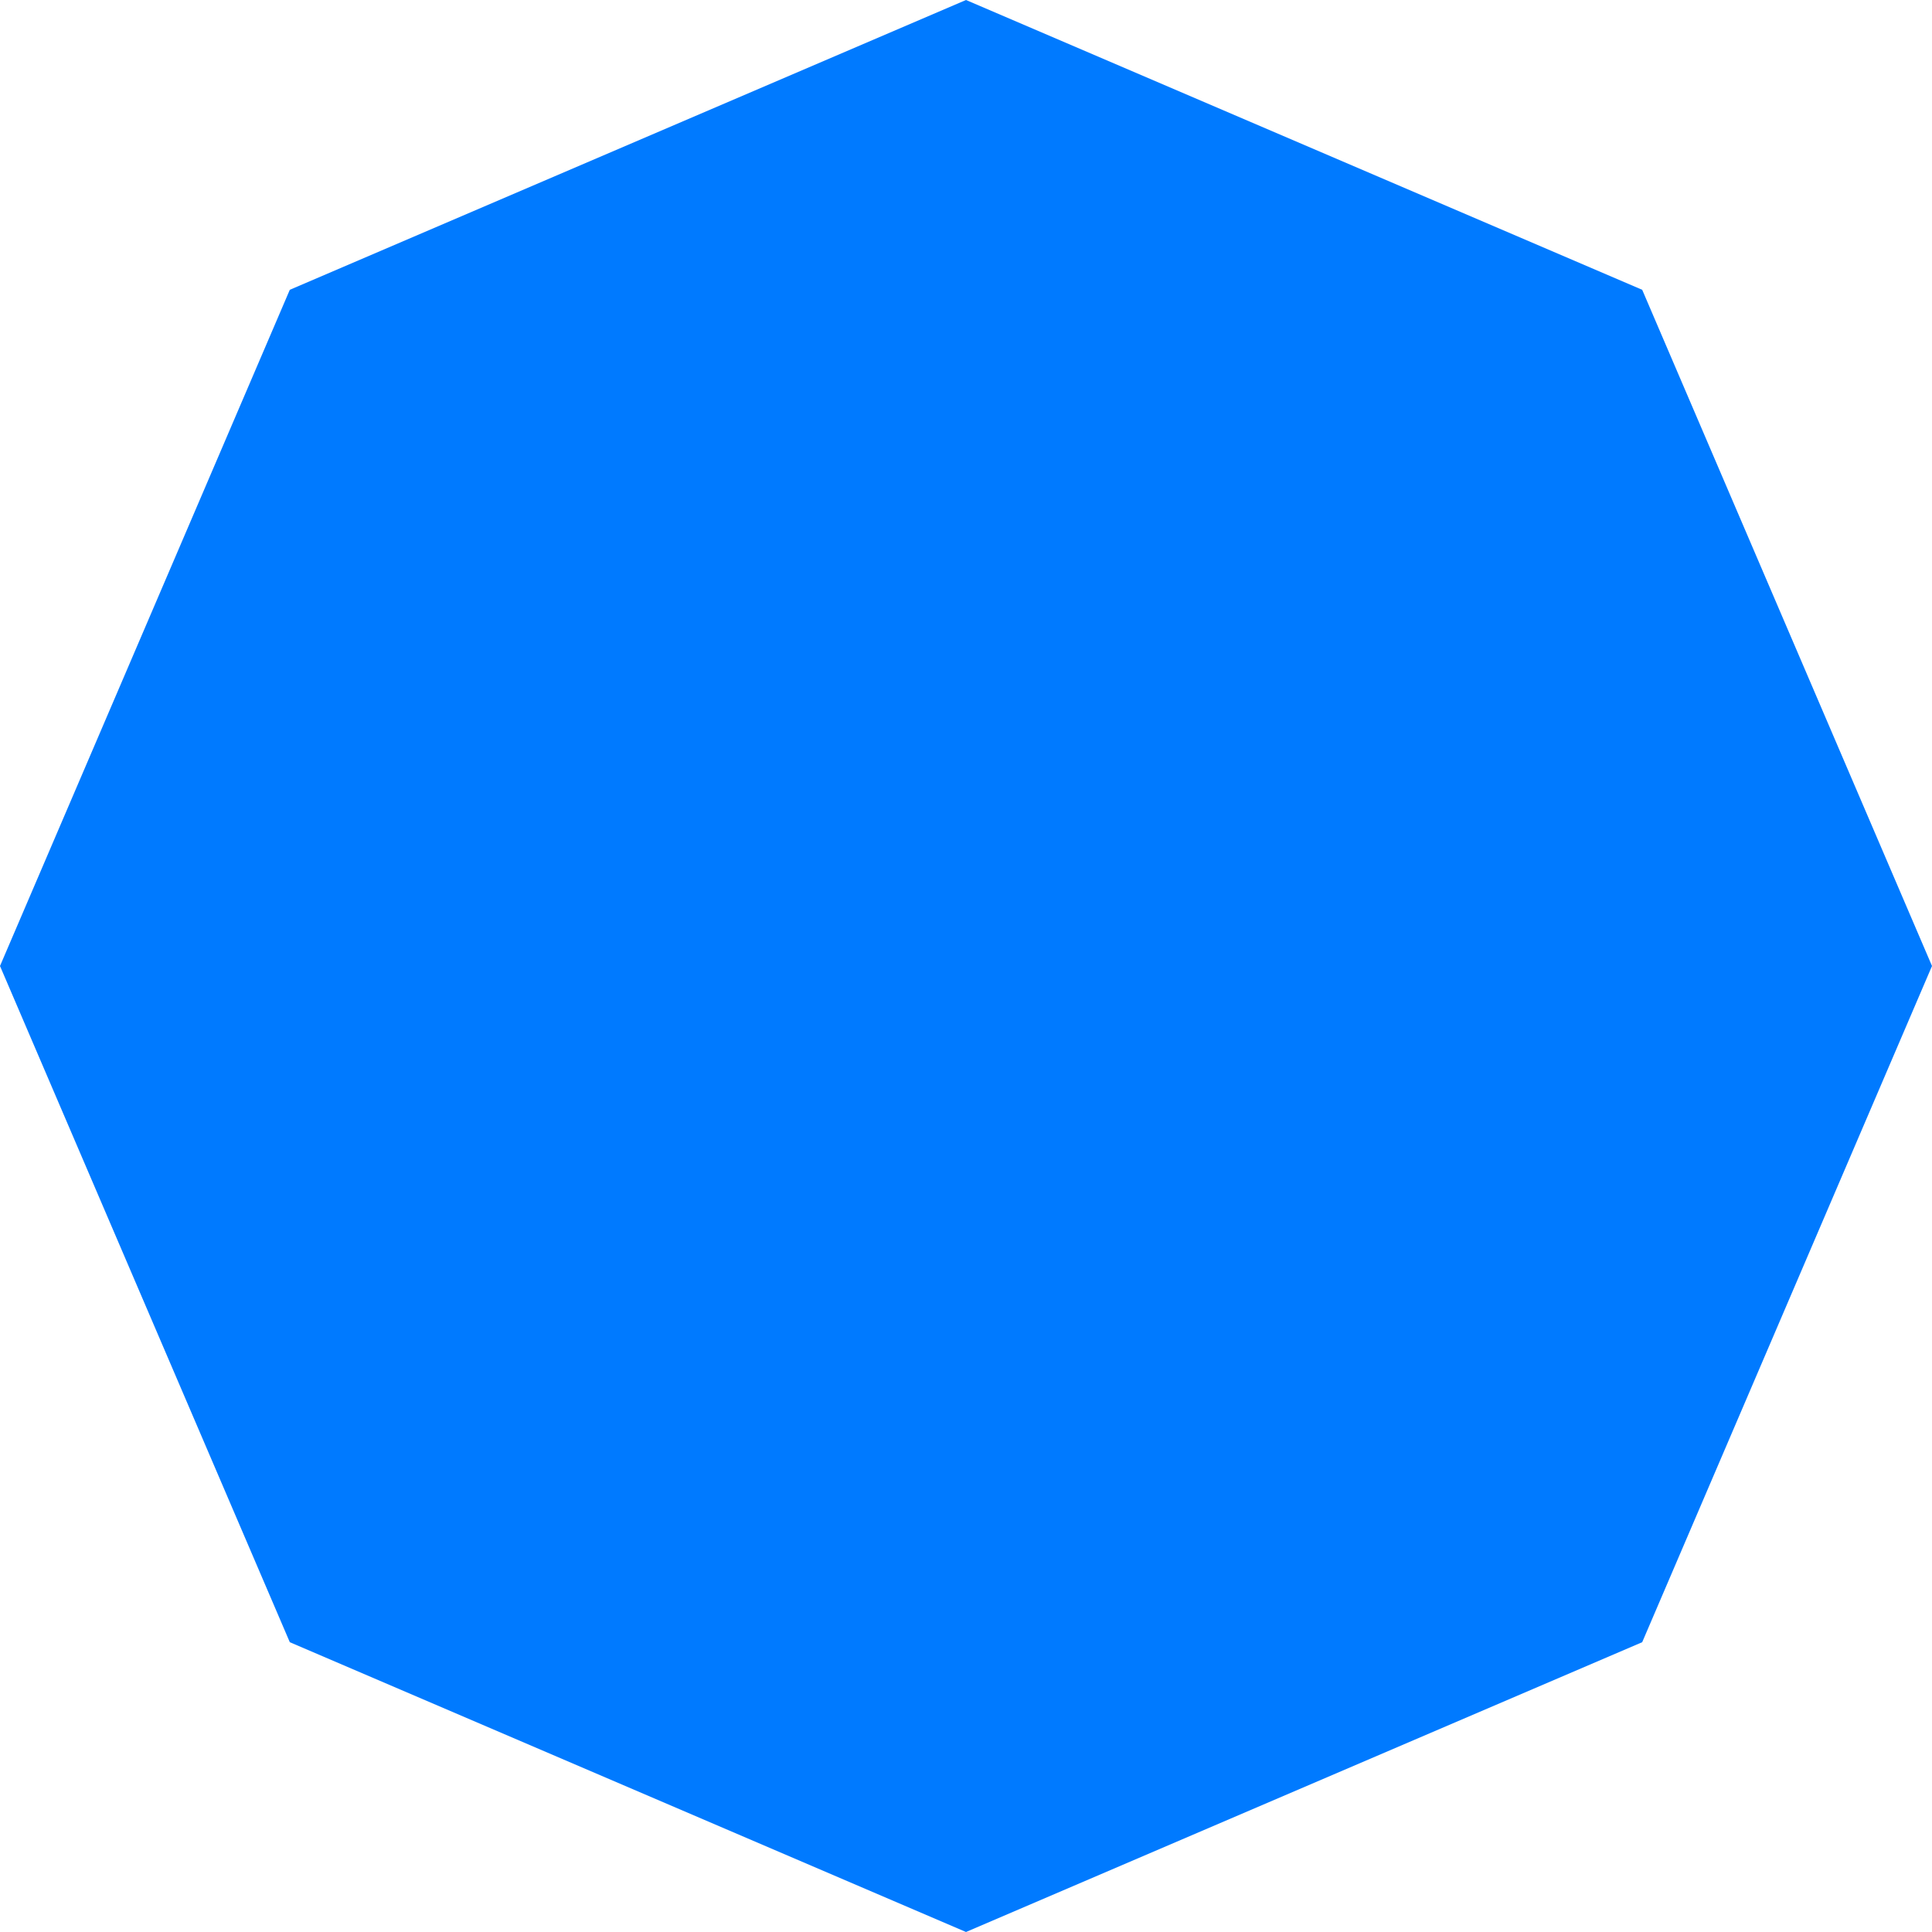
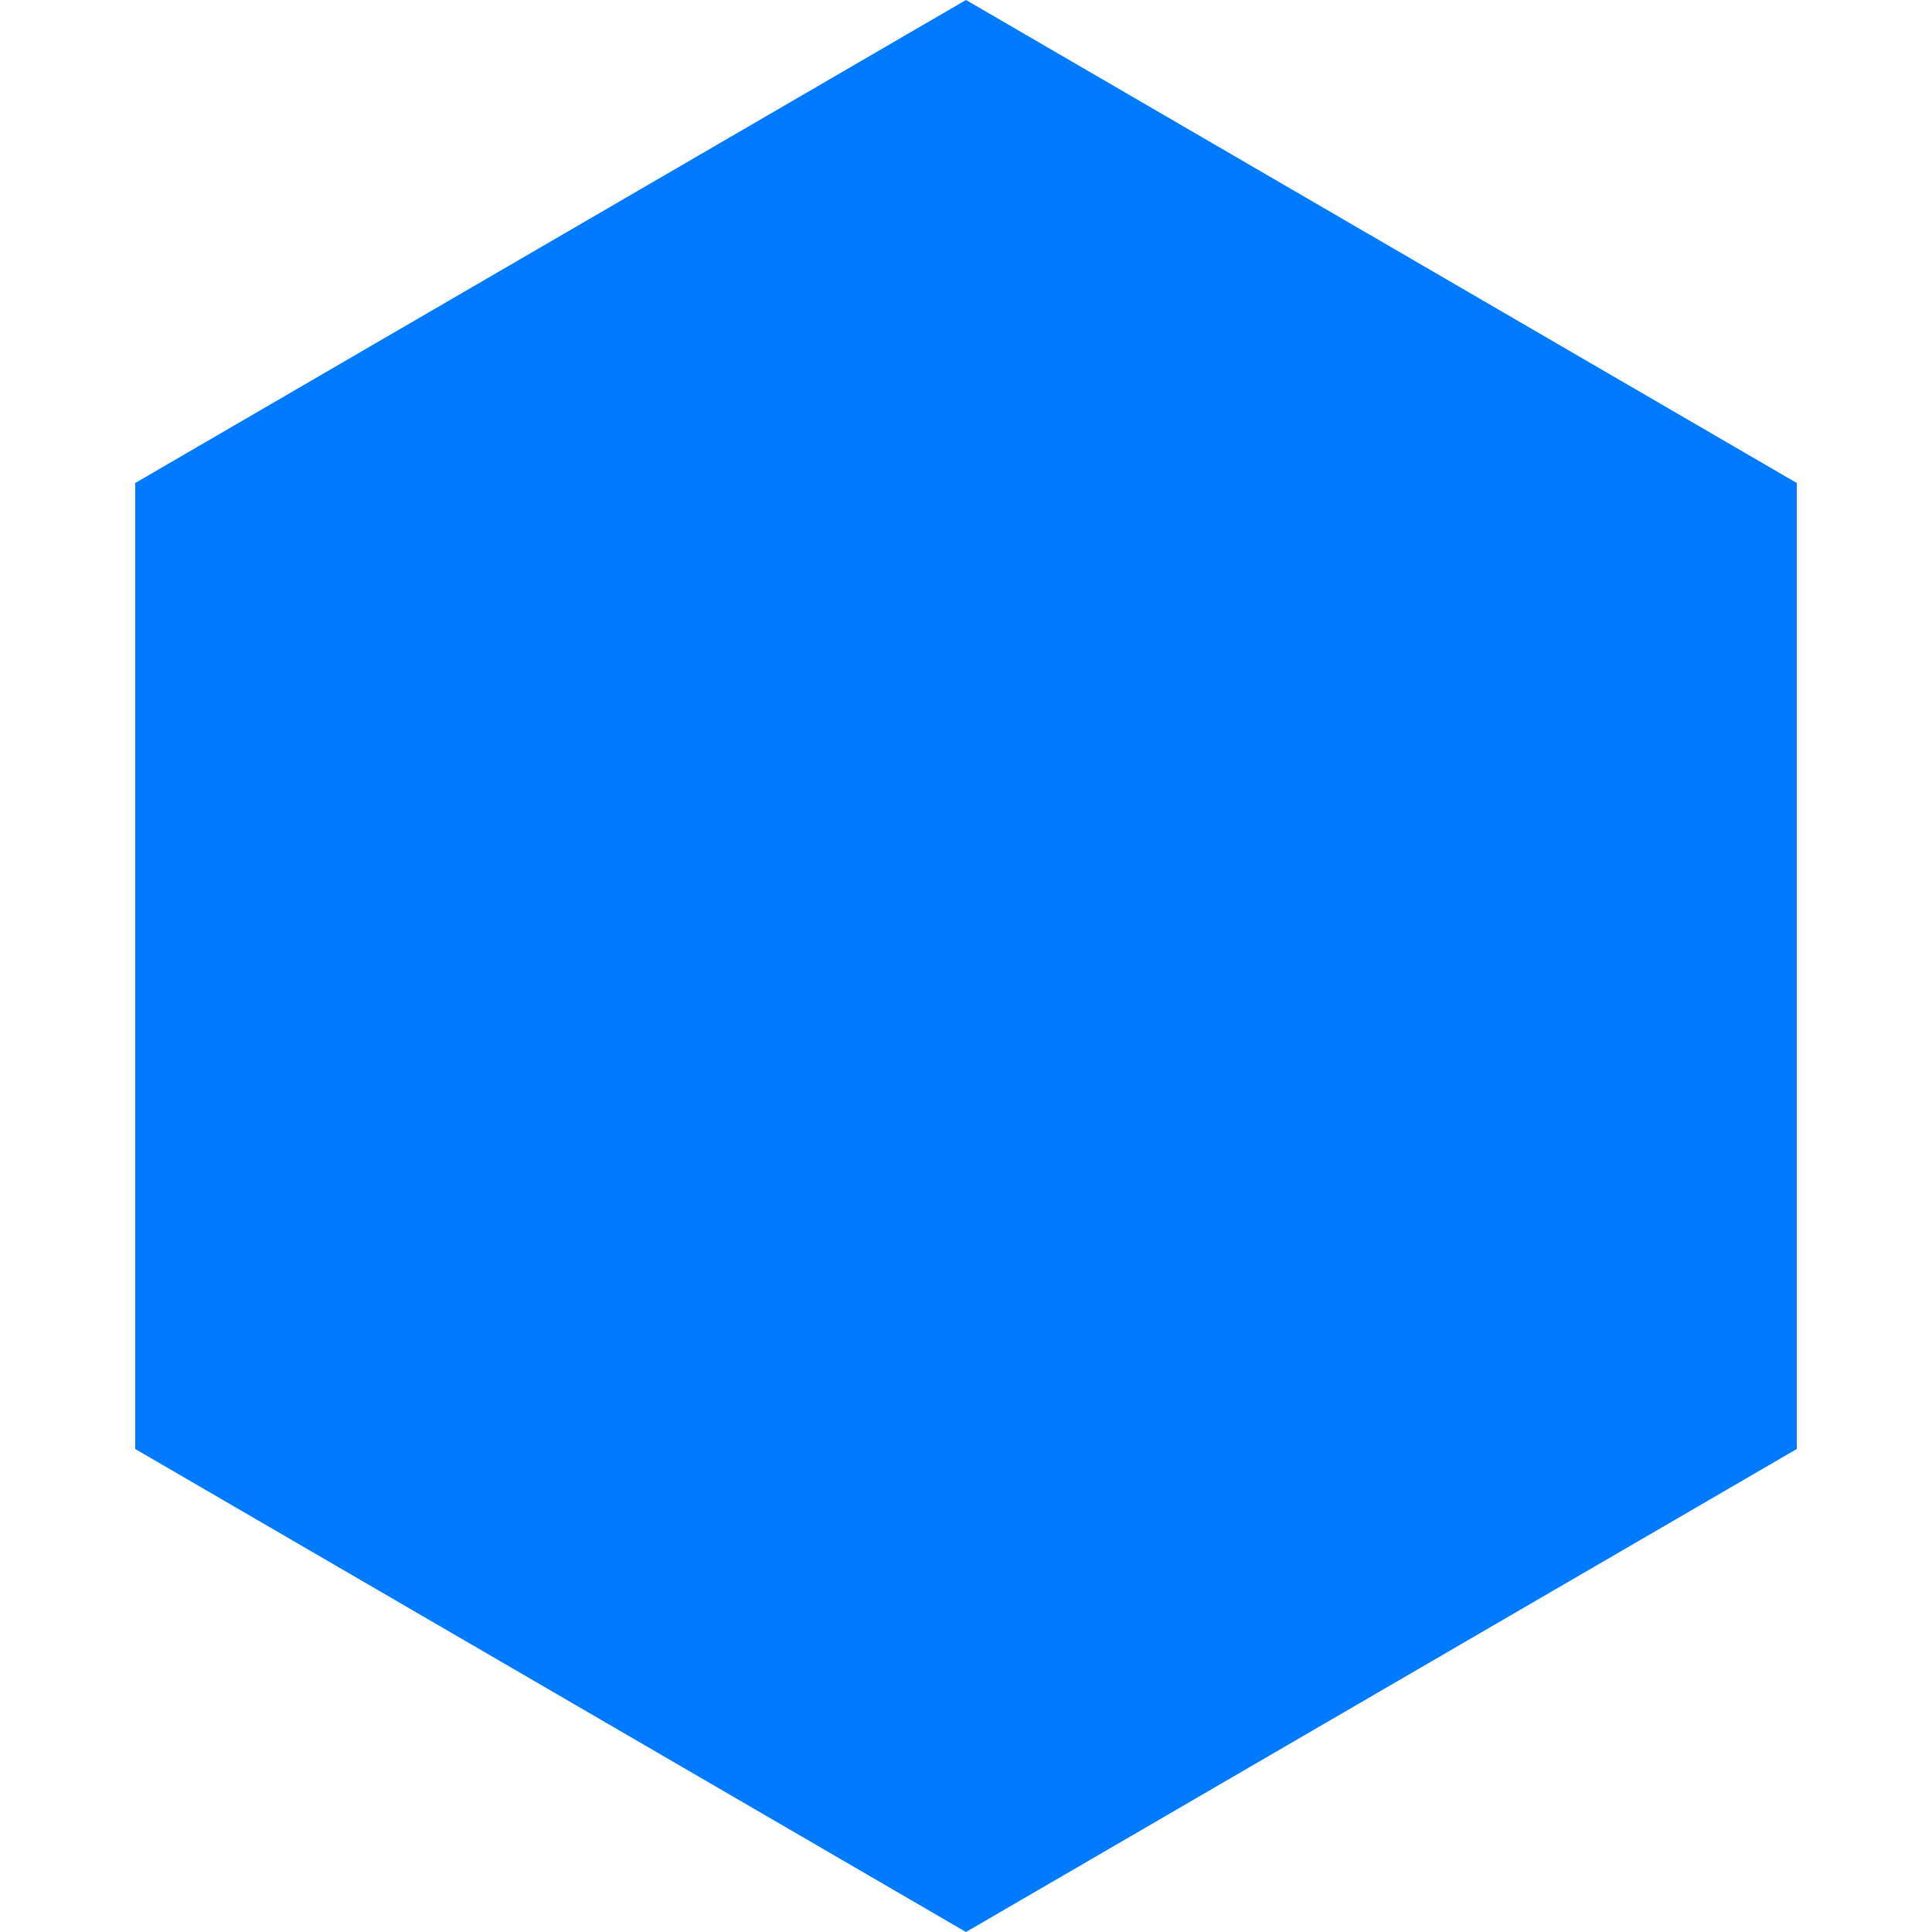
<svg xmlns="http://www.w3.org/2000/svg" width="100" height="100">
-   <polygon points="50,0 15,15 0,50 15,85 50,100 85,85 100,50 85,15" style="fill:#007aff;stroke-width:0" />
+   <polygon points="50,0 7,25 7,75 50,100 93,75 93,25" style="fill:#007aff;stroke-width:0" />
</svg>
